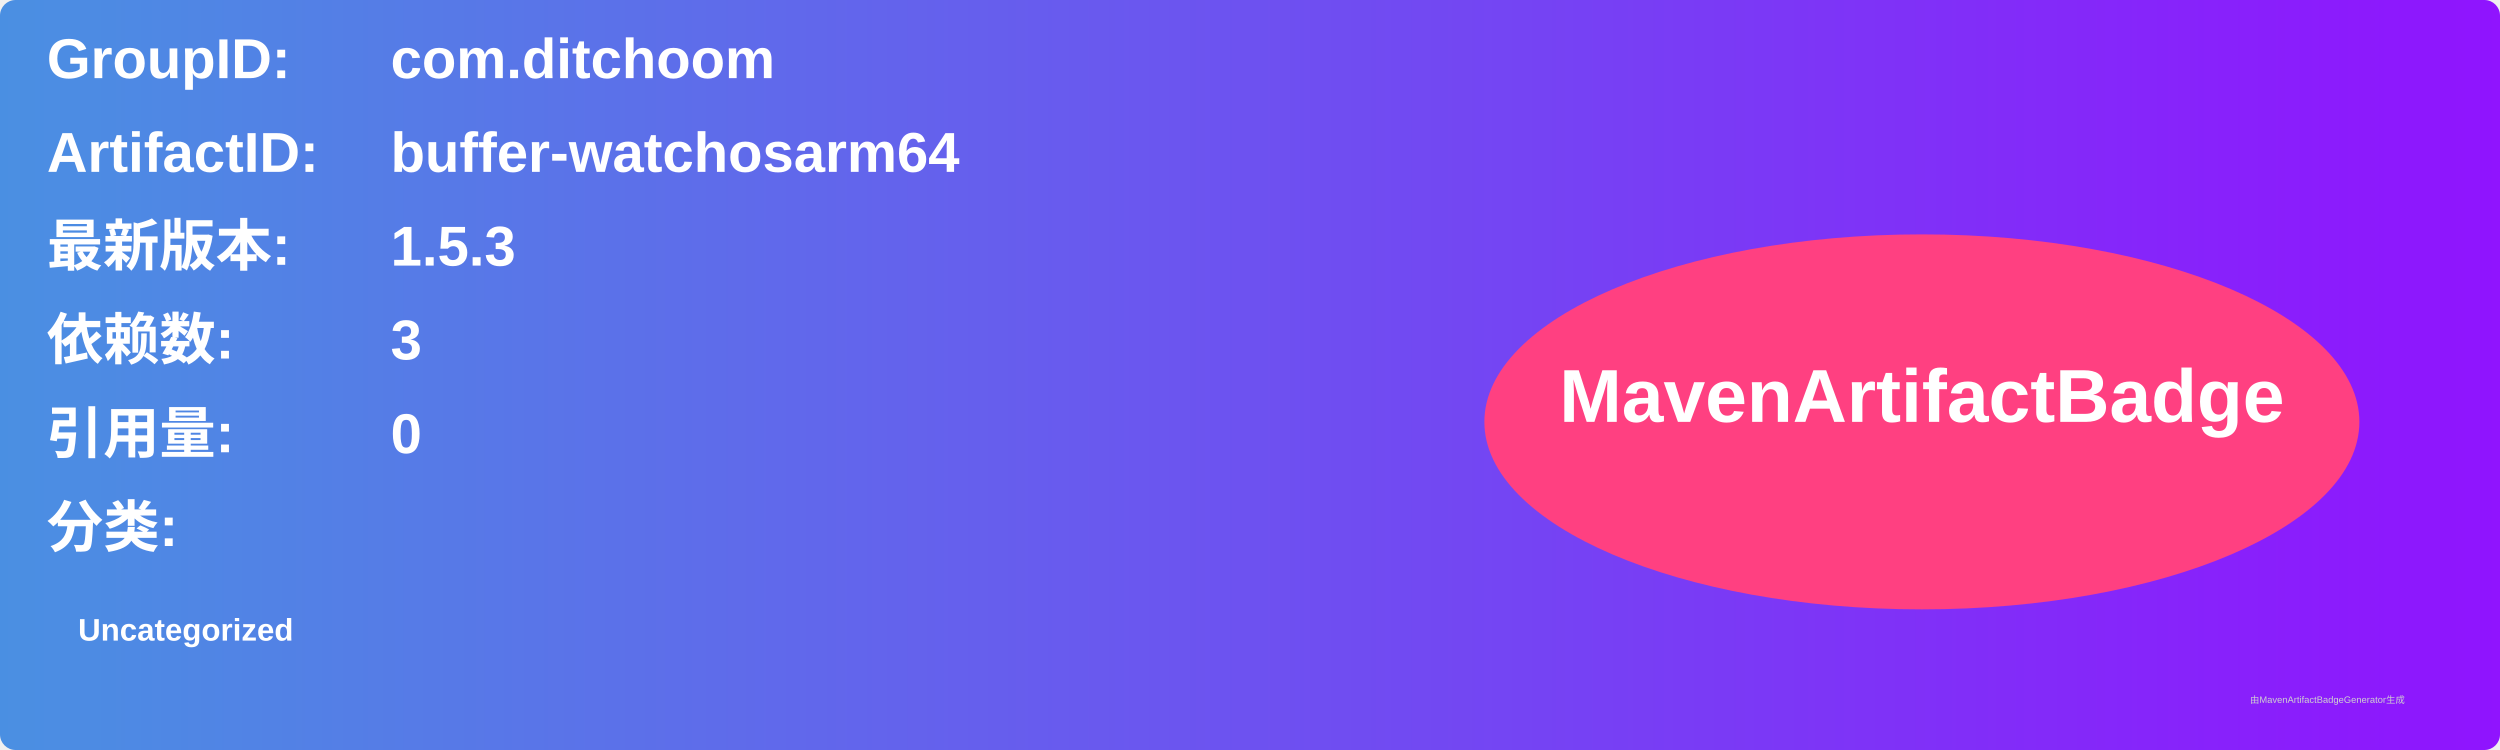
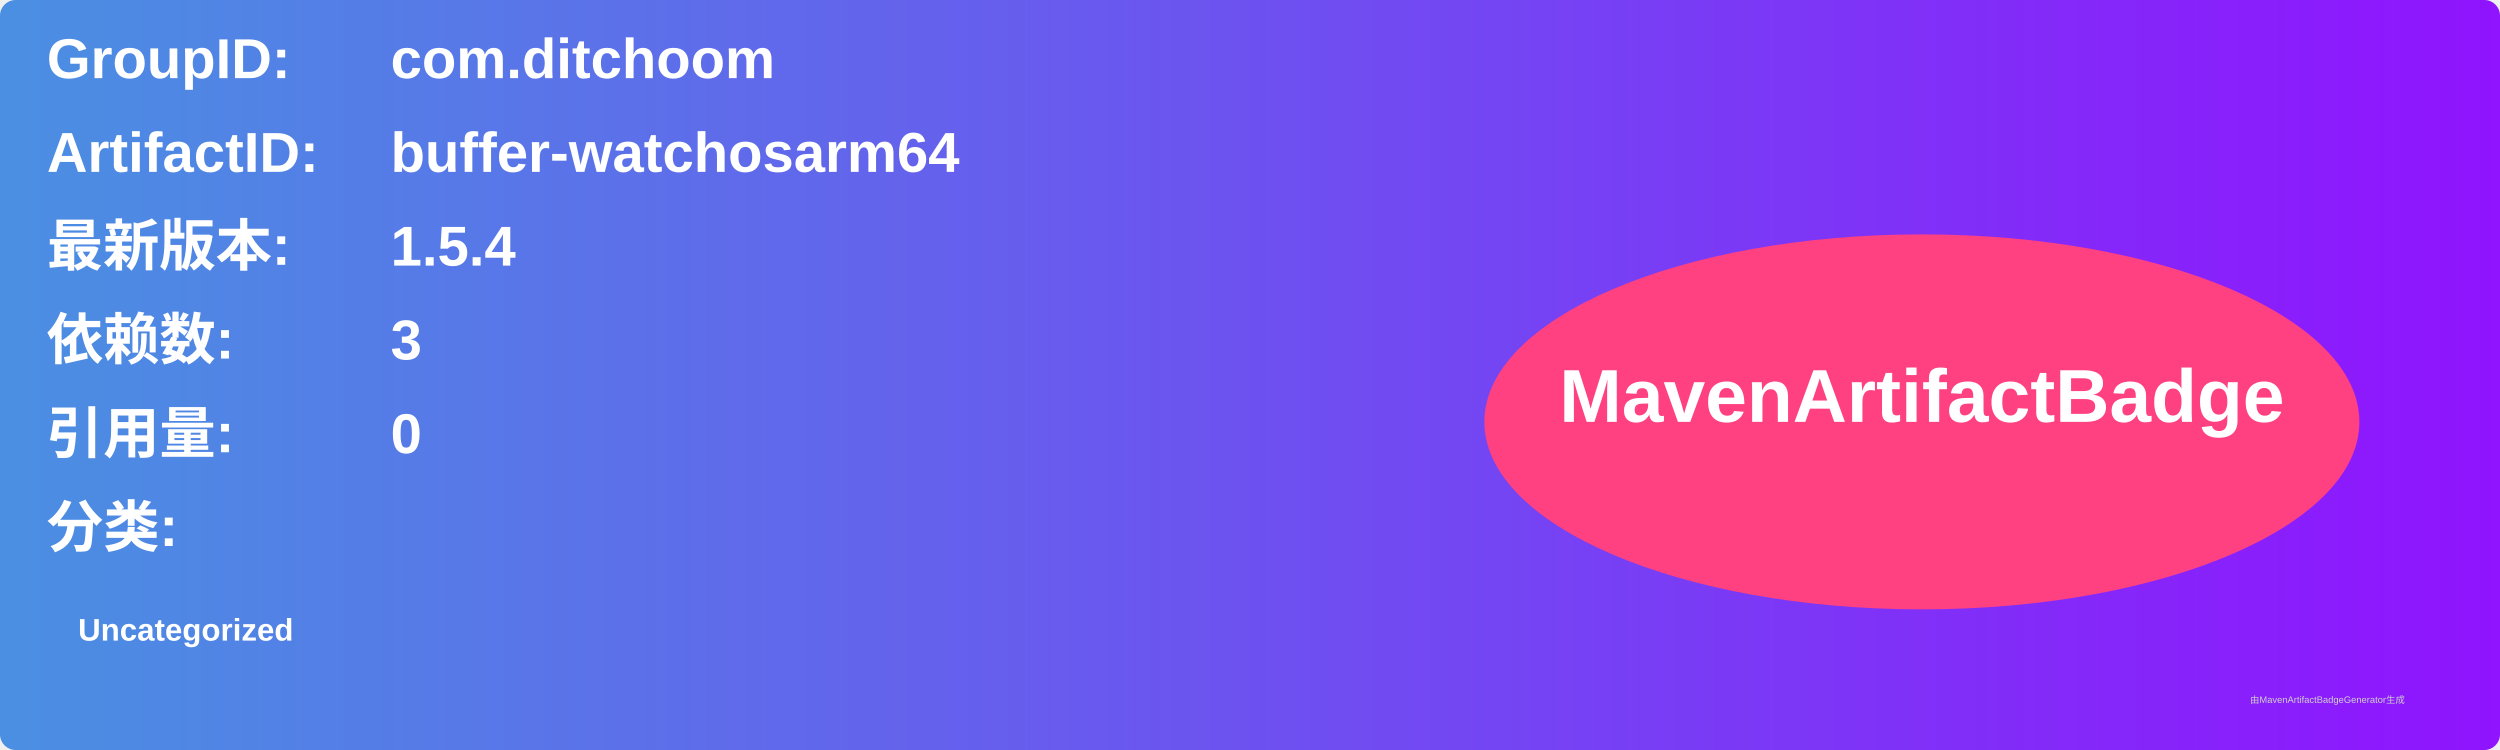
<svg xmlns="http://www.w3.org/2000/svg" width="800" height="240" viewBox="0 0 800 240">
  <linearGradient id="grad" x1="0%" y1="0%" x2="100%" y2="0%">
    <stop offset="0%" stop-color="#4a90e2" />
    <stop offset="100%" stop-color="#9013fe" />
  </linearGradient>
  <rect width="100%" height="100%" rx="5" ry="5" fill="url(#grad)" />
  <g transform="translate(15, 15)">
    <text x="0" y="10" font-family="Arial" font-size="18" fill="white" font-weight="bold" width="260">GroupID:</text>
    <text x="110" y="10" font-family="Arial" font-size="18" fill="white" font-weight="bold" width="460">com.ditchoom</text>
    <text x="0" y="40" font-family="Arial" font-size="18" fill="white" font-weight="bold" width="260">ArtifactID:</text>
    <text x="110" y="40" font-family="Arial" font-size="18" fill="white" font-weight="bold" width="460">buffer-watchosarm64</text>
    <text x="0" y="70" font-family="Arial" font-size="18" fill="white" font-weight="bold">最新版本:</text>
    <text x="110" y="70" font-family="Arial" font-size="18" fill="white" font-weight="bold">
-       <tspan font-weight="bold">1.5.3</tspan>
+       <tspan font-weight="bold">1.5.4</tspan>
    </text>
    <text x="0" y="100" font-family="Arial" font-size="18" fill="white" font-weight="bold">依赖数: </text>
    <text x="110" y="100" font-family="Arial" font-size="18" fill="white">
      <tspan font-weight="bold">3</tspan>
    </text>
    <text x="0" y="130" font-family="Arial" font-size="18" fill="white" font-weight="bold">引用量: </text>
    <text x="110" y="130" font-family="Arial" font-size="18" fill="white">
      <tspan font-weight="bold">0</tspan>
    </text>
    <text x="0" y="160" font-family="Arial" font-size="18" fill="white" font-weight="bold">分类:</text>
    <text x="10" y="190" font-family="Arial" font-size="10" fill="white">
      <tspan font-weight="bold">Uncategorized</tspan>
    </text>
    <ellipse cx="600" cy="120" rx="140" ry="60" fill="#ff4081" />
    <text x="600" y="120" text-anchor="middle" font-family="Arial" font-size="24" fill="white" font-weight="bold">MavenArtifactBadge</text>
  </g>
  <text x="720" y="225" font-family="Arial" font-size="3" fill="#d0d0d0">由MavenArtifactBadgeGenerator生成</text>
</svg>
